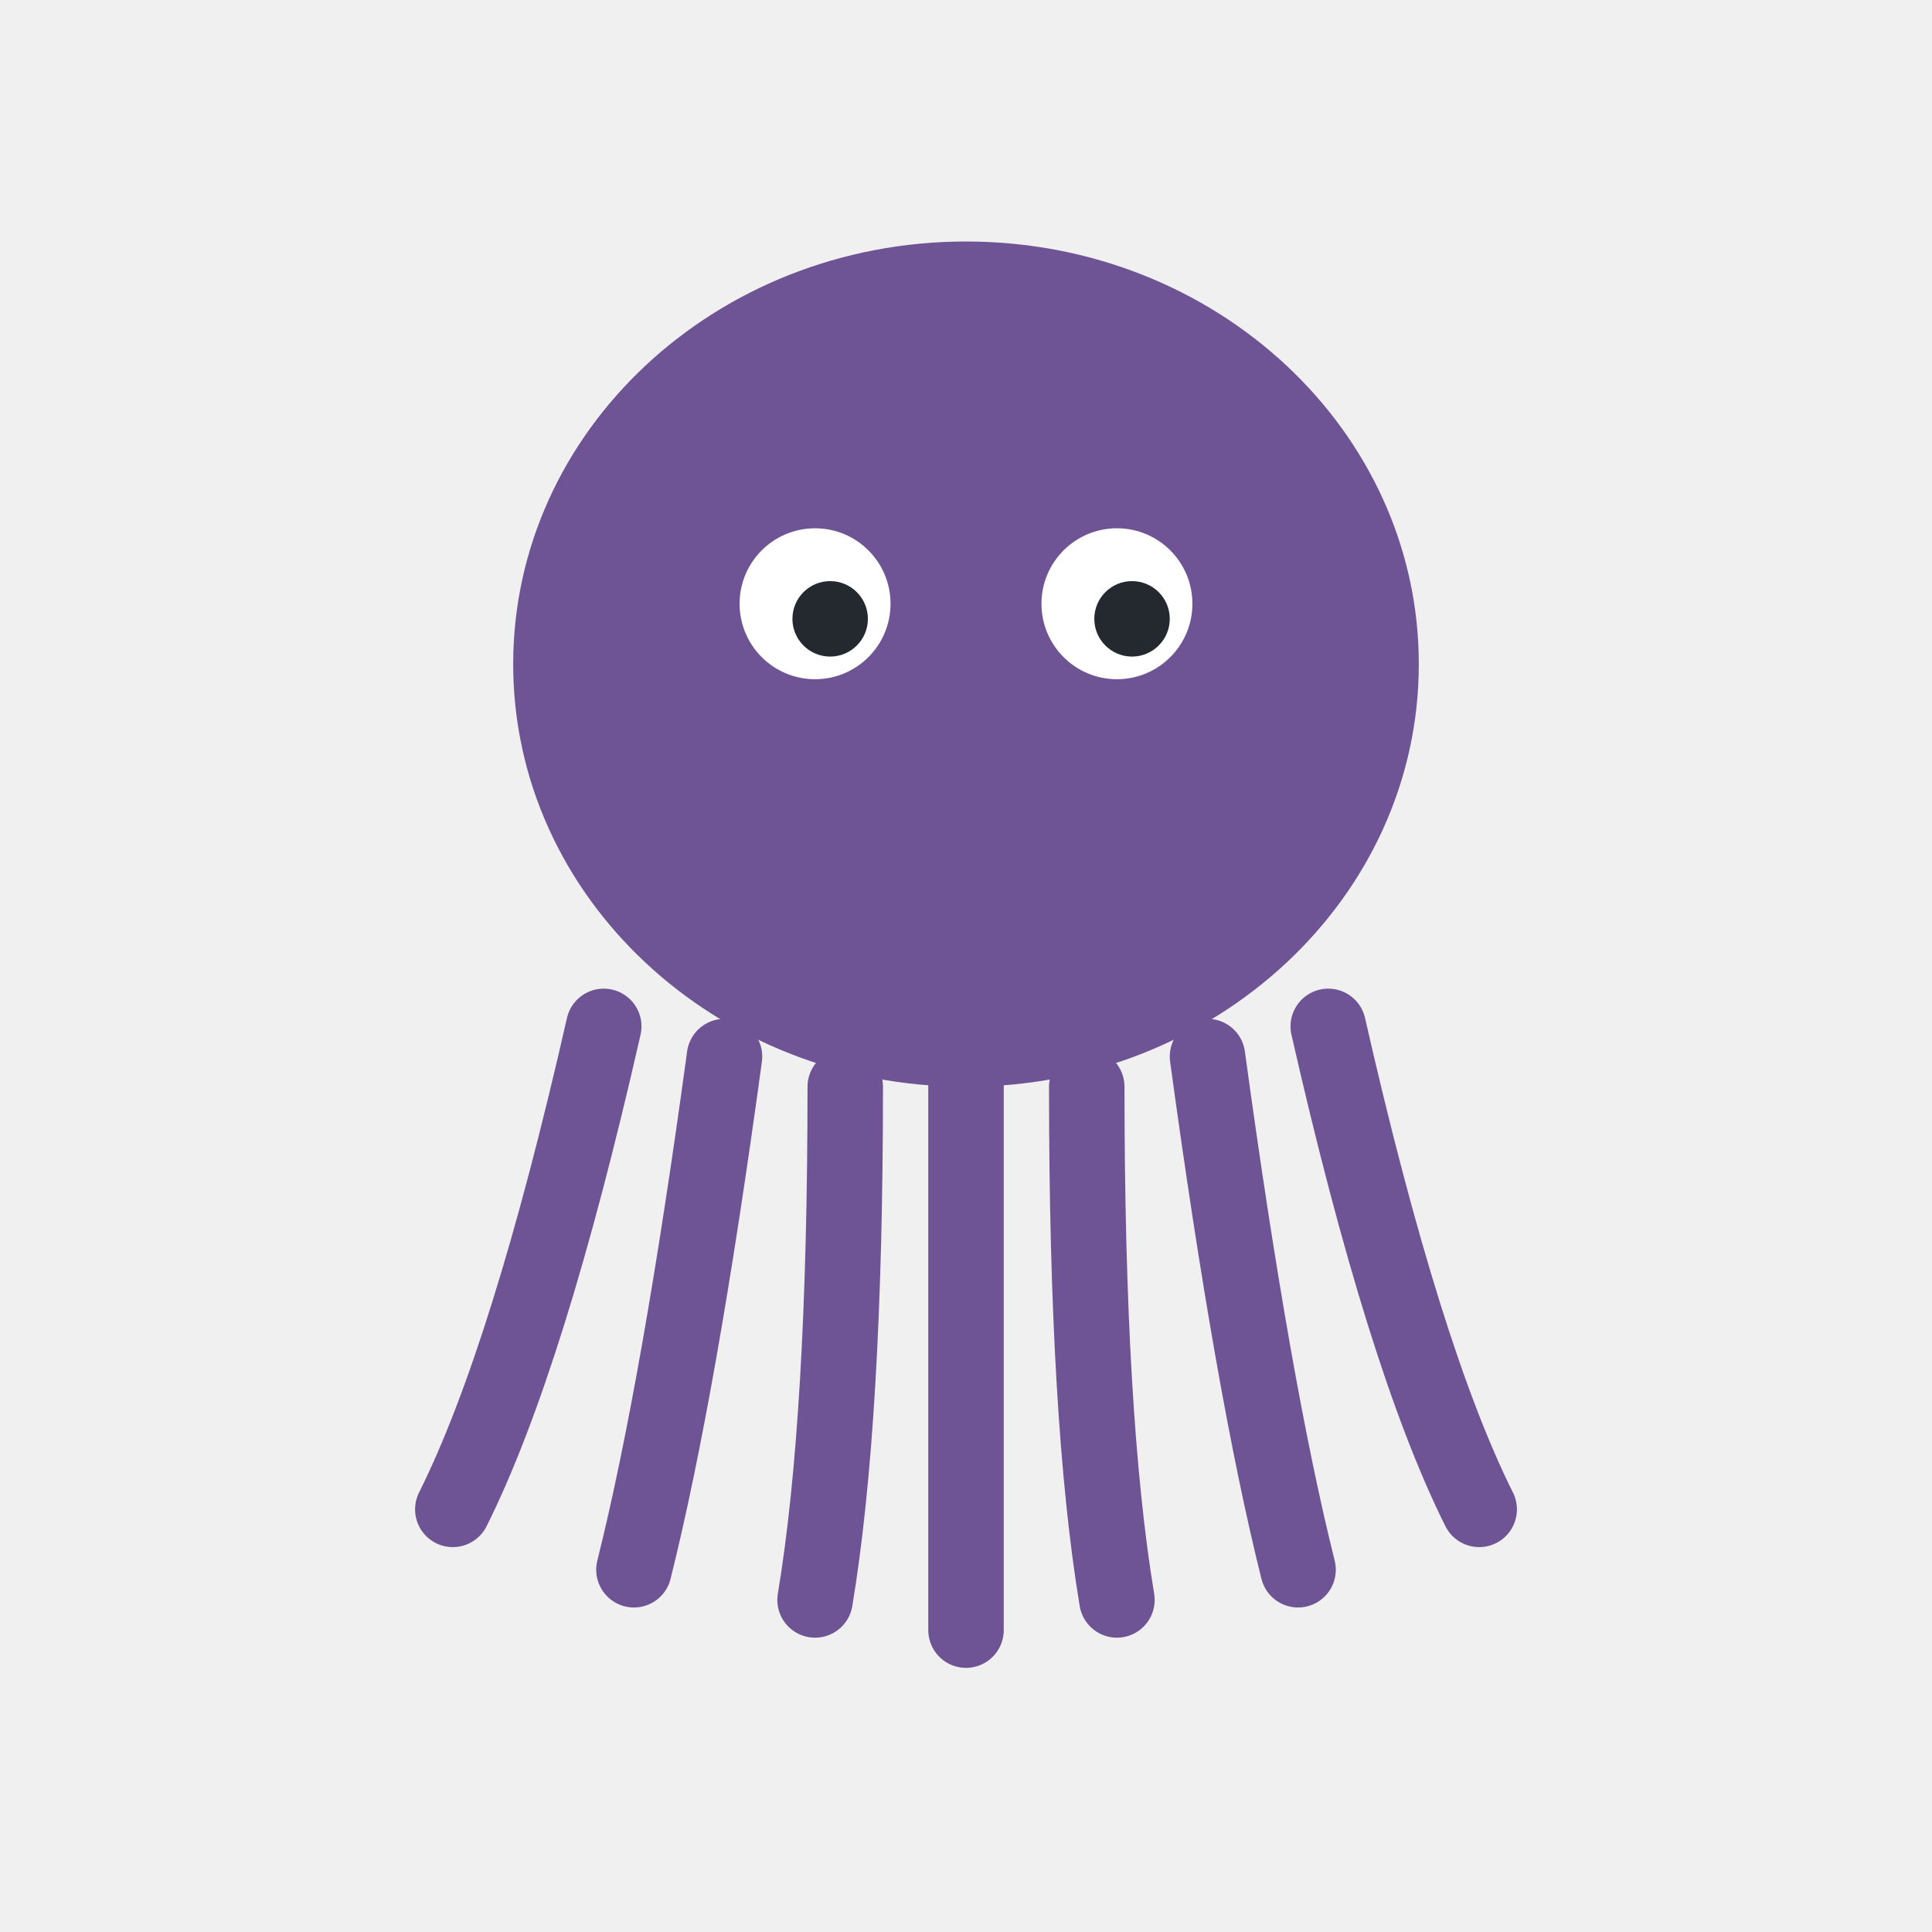
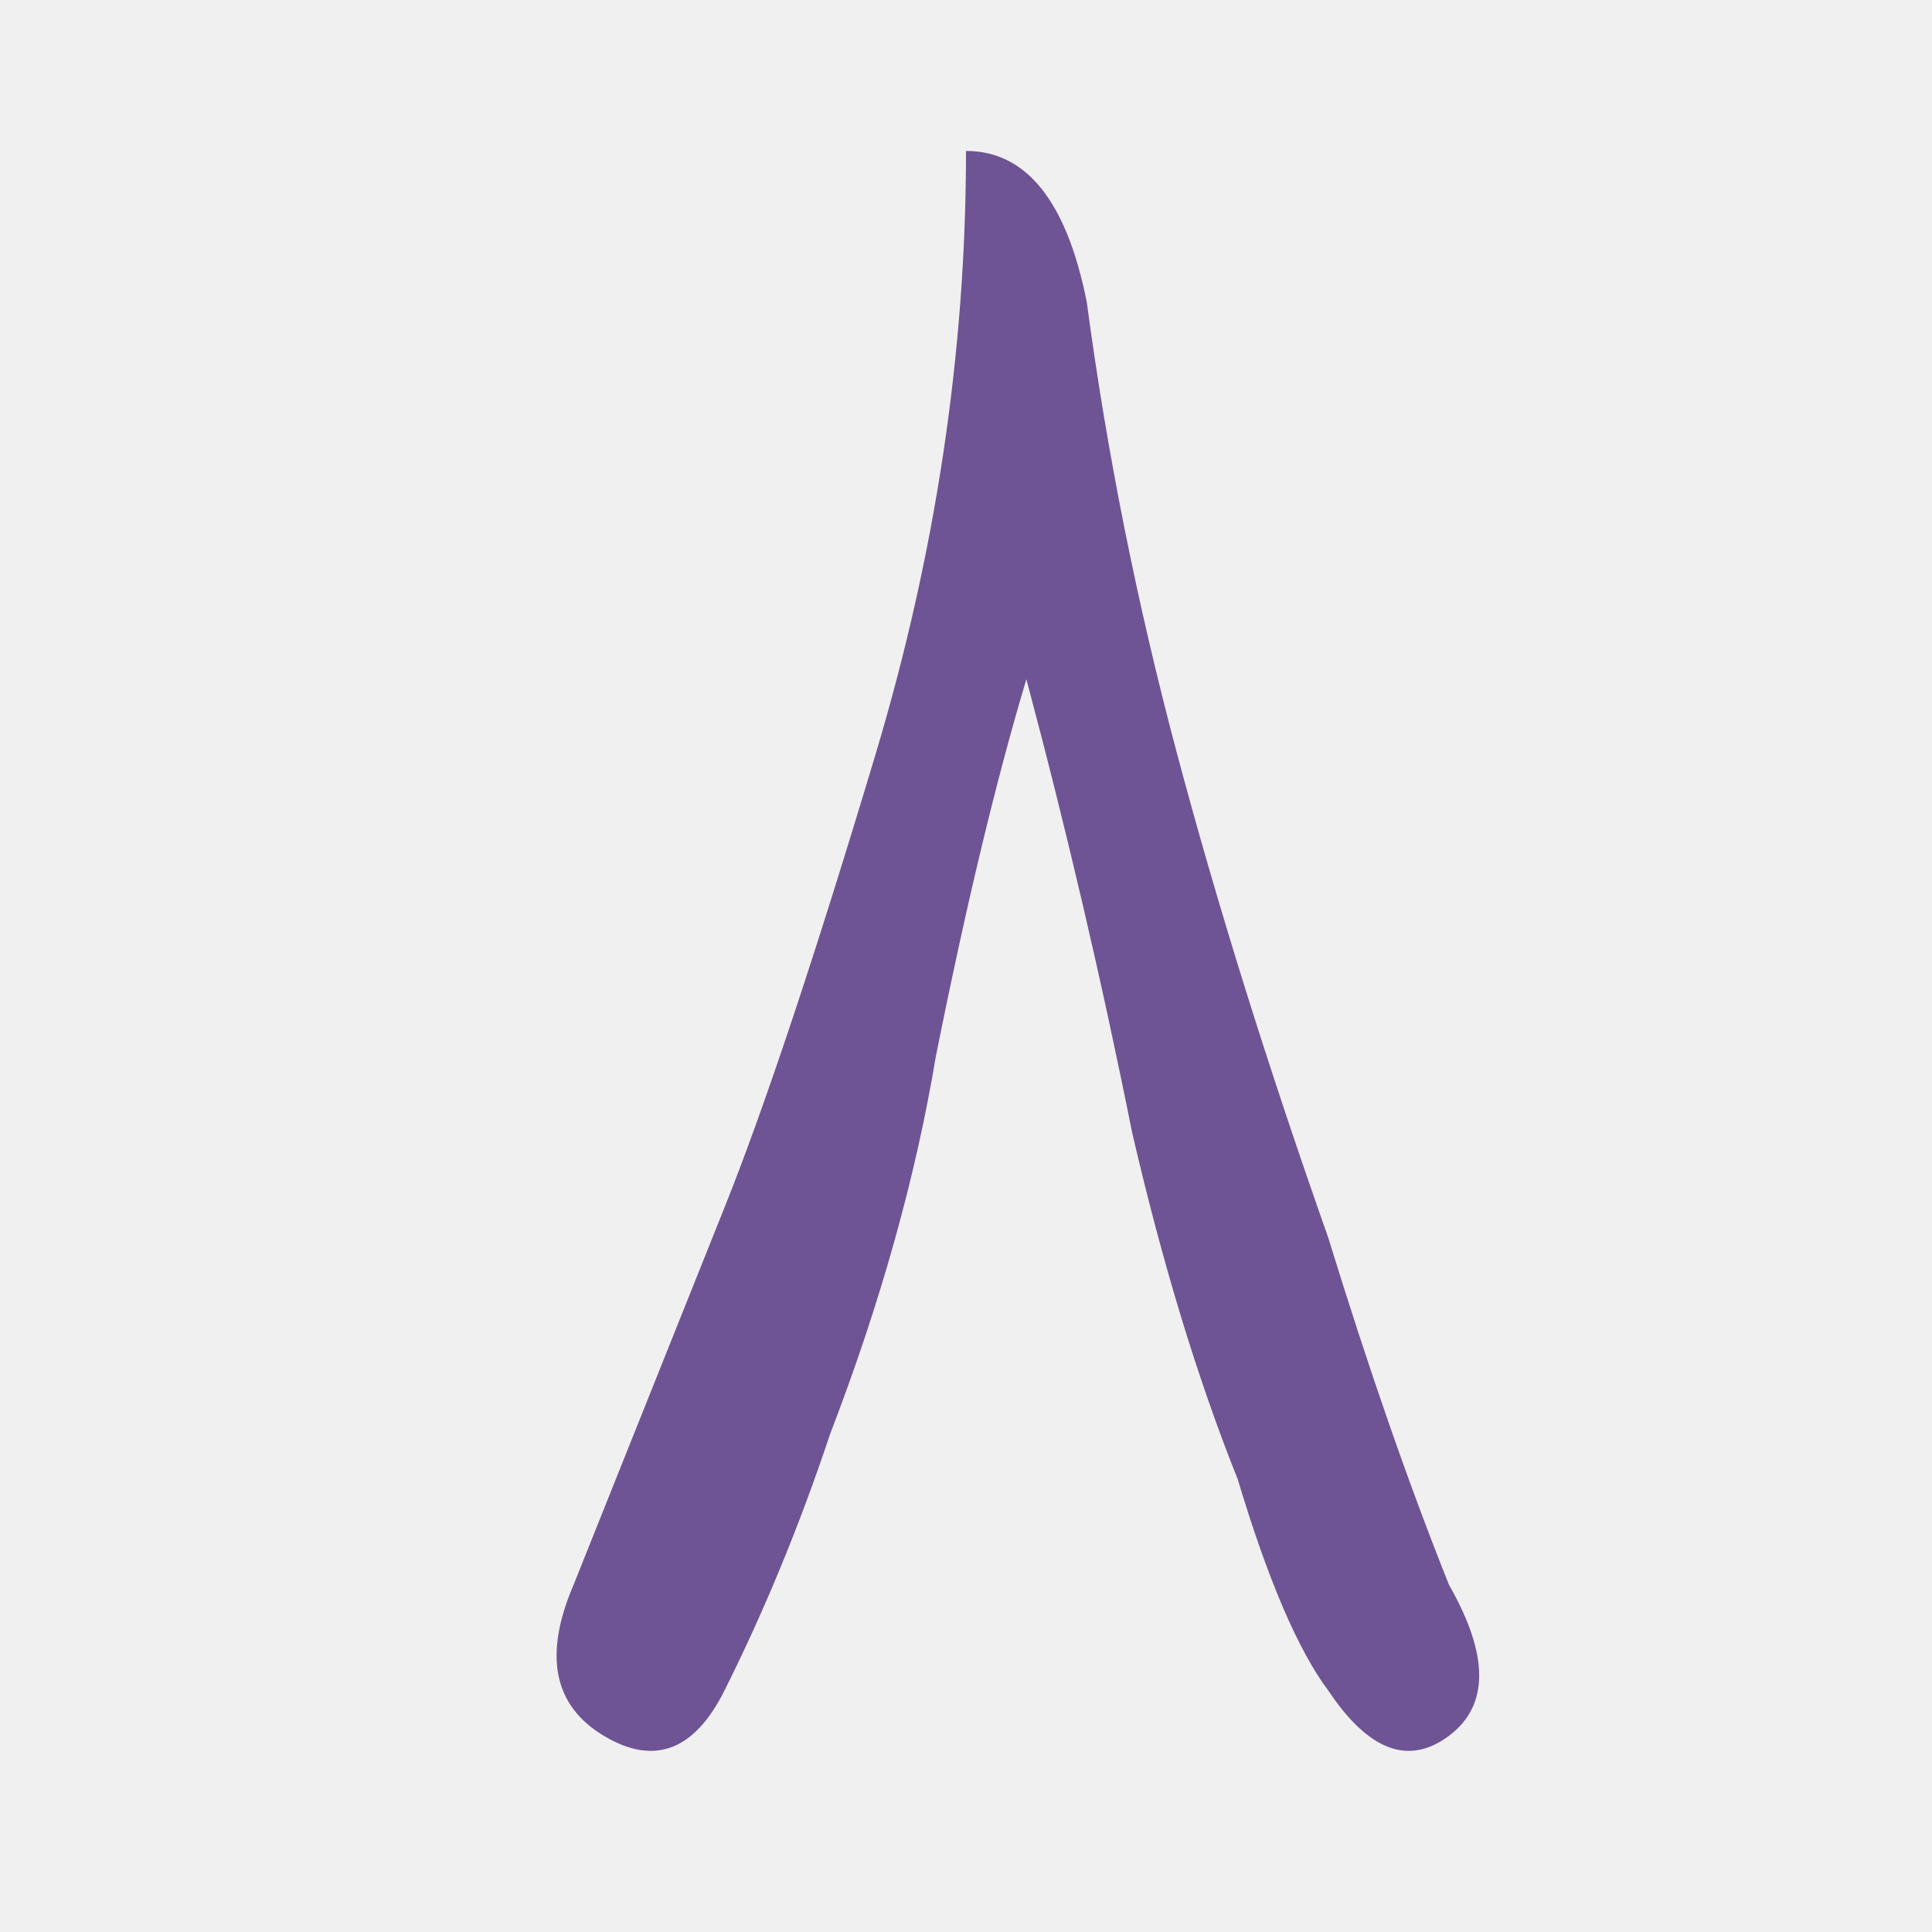
<svg xmlns="http://www.w3.org/2000/svg" viewBox="0 0 128 128">
-   <ellipse cx="64" cy="44" rx="30" ry="28" fill="#6e5494" />
-   <circle cx="54" cy="40" r="5" fill="white" />
-   <circle cx="74" cy="40" r="5" fill="white" />
-   <circle cx="55" cy="41" r="2.5" fill="#24292f" />
-   <circle cx="75" cy="41" r="2.5" fill="#24292f" />
-   <path d="M40 68 Q35 90 30 100" stroke="#6e5494" stroke-width="5" fill="none" stroke-linecap="round" />
-   <path d="M48 70 Q45 92 42 104" stroke="#6e5494" stroke-width="5" fill="none" stroke-linecap="round" />
-   <path d="M56 72 Q56 94 54 106" stroke="#6e5494" stroke-width="5" fill="none" stroke-linecap="round" />
-   <path d="M64 72 Q64 95 64 108" stroke="#6e5494" stroke-width="5" fill="none" stroke-linecap="round" />
-   <path d="M72 72 Q72 94 74 106" stroke="#6e5494" stroke-width="5" fill="none" stroke-linecap="round" />
-   <path d="M80 70 Q83 92 86 104" stroke="#6e5494" stroke-width="5" fill="none" stroke-linecap="round" />
-   <path d="M88 68 Q93 90 98 100" stroke="#6e5494" stroke-width="5" fill="none" stroke-linecap="round" />
+   <path d="M64 10 Q64 30 58 50 Q52 70 48 80 Q42 95 38 105 Q35 112 40 115 Q45 118 48 112 Q52 104 55 95 Q60 82 62 70 Q65 55 68 45 Q72 60 75 75 Q78 88 82 98 Q85 108 88 112 Q92 118 96 115 Q100 112 96 105 Q92 95 88 82 Q82 65 78 50 Q74 35 72 20 Q70 10 64 10 Z" fill="#6e5494" />
</svg>
